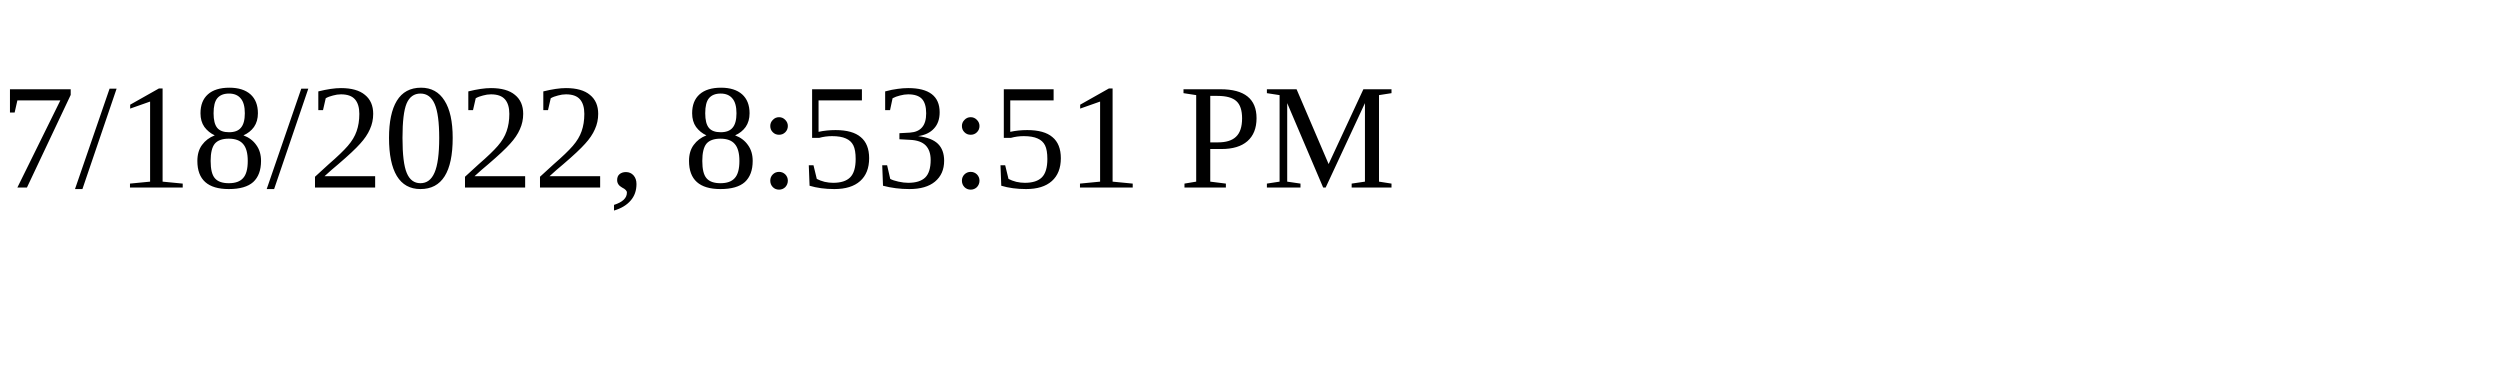
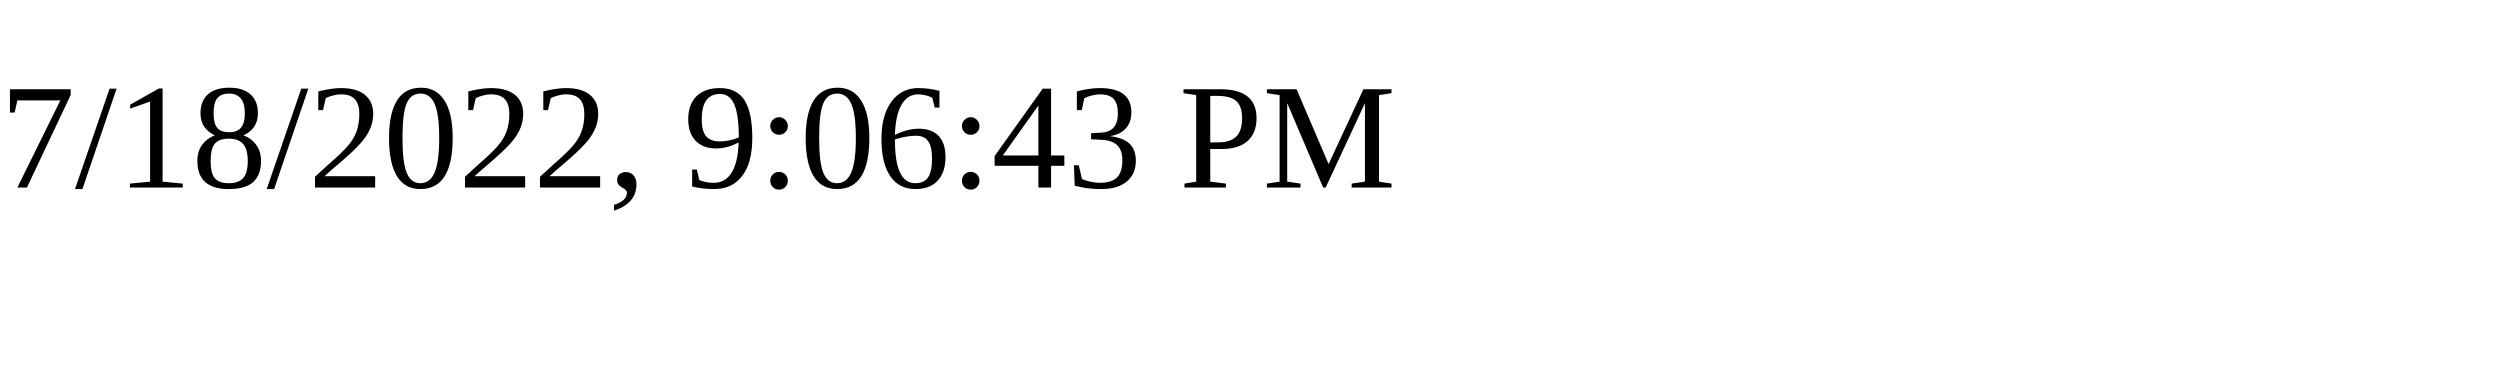
<svg xmlns="http://www.w3.org/2000/svg" height="30" width="200">
-   <text x="0" y="15">7/18/2022, 8:53:51 PM</text>
+   <text x="0" y="15">7/18/2022, 9:06:43 PM</text>
</svg>
